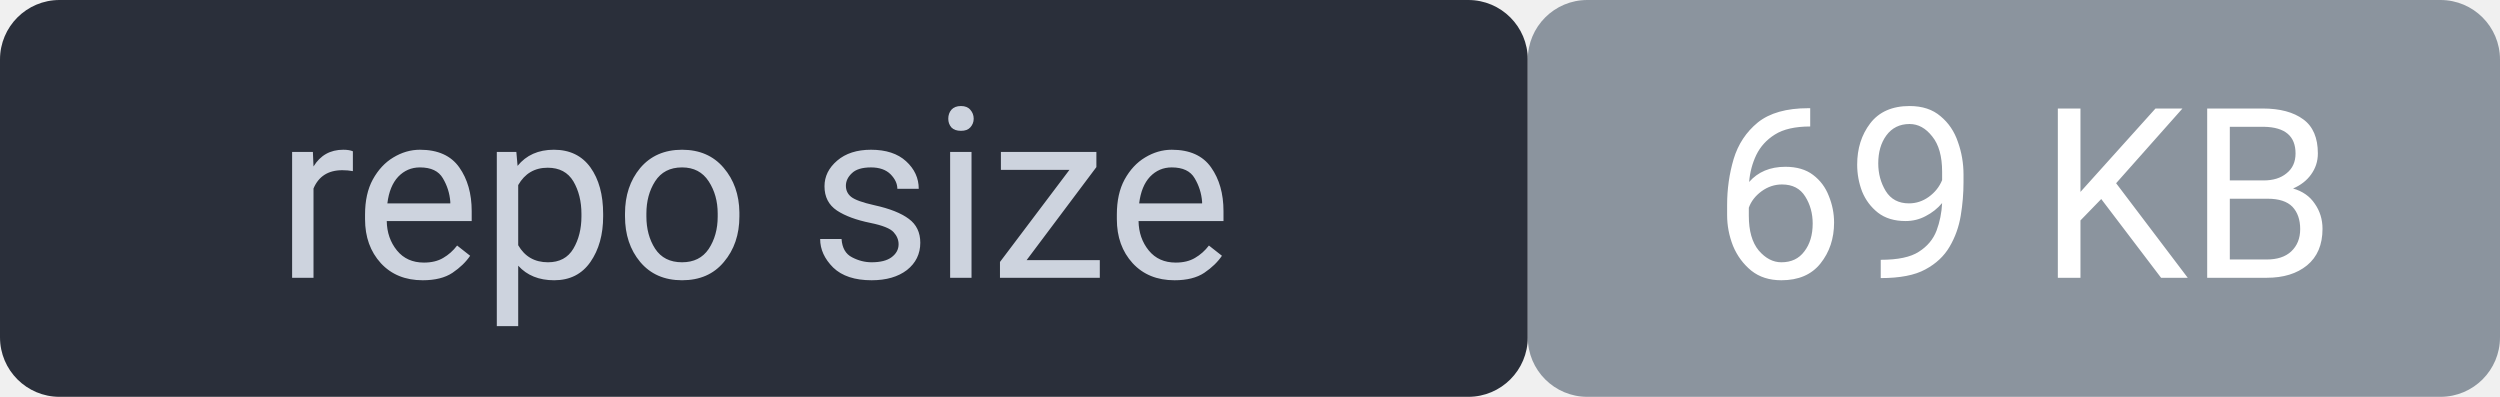
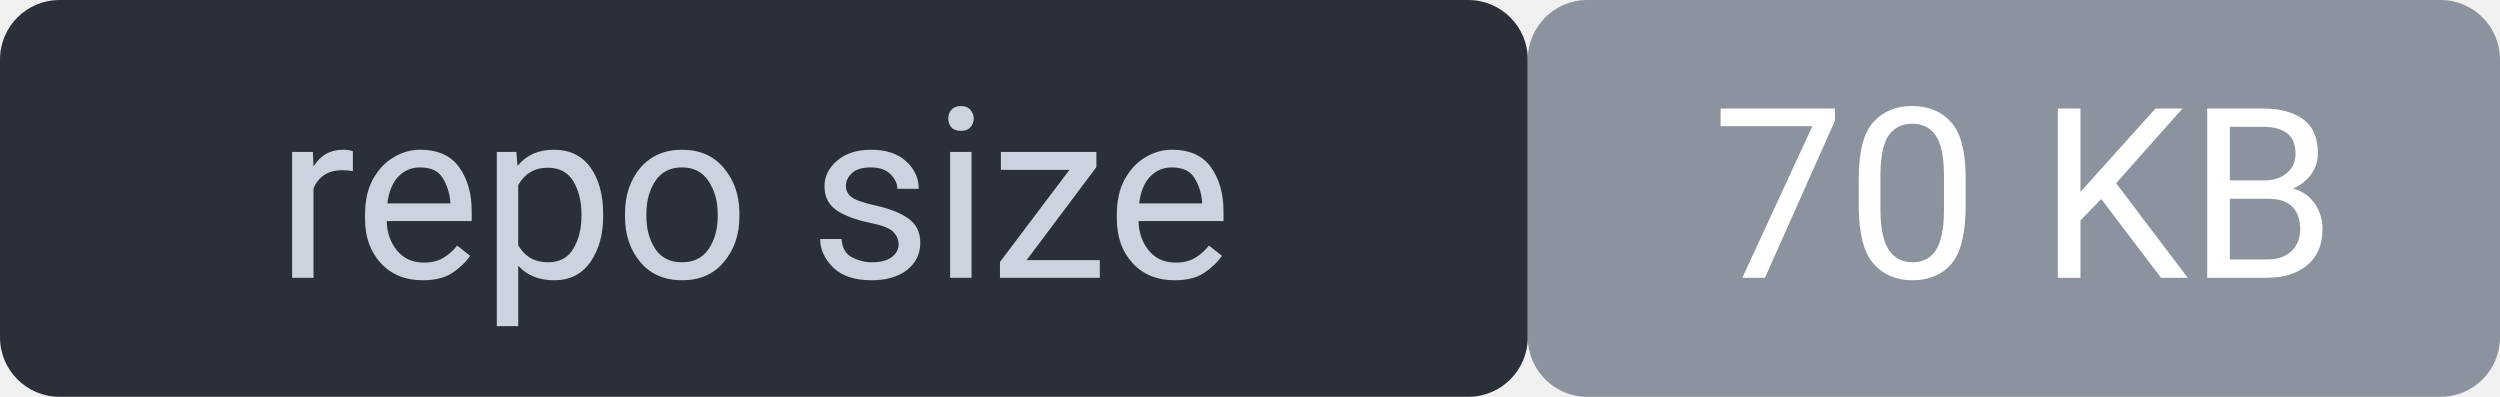
<svg xmlns="http://www.w3.org/2000/svg" width="126" height="20" viewBox="0 0 126 20" font-family="system-ui,Segoe UI,Roboto,sans-serif" font-size="12">
  <rect width="77" height="20" rx="3" fill="#2a2f3a" />
  <rect x="77" width="49" height="20" rx="3" fill="#8b949e" />
  <rect width="126" height="20" rx="3" fill="none" />
  <text x="38" y="14" fill="#cdd3de" text-anchor="middle">repo size</text>
-   <text x="102" y="14" fill="#ffffff" text-anchor="middle">69 KB</text>
+   <text x="102" y="14" fill="#ffffff" text-anchor="middle">70 KB</text>
</svg>
